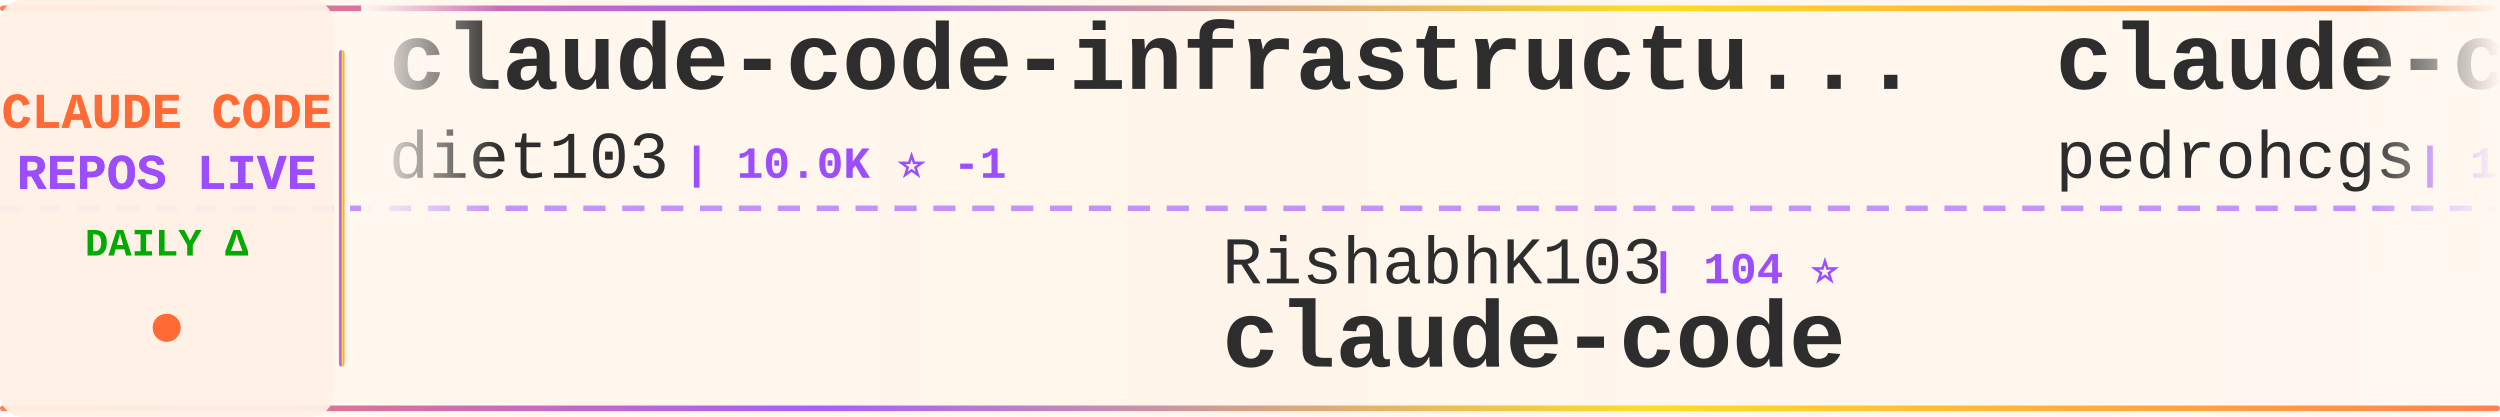
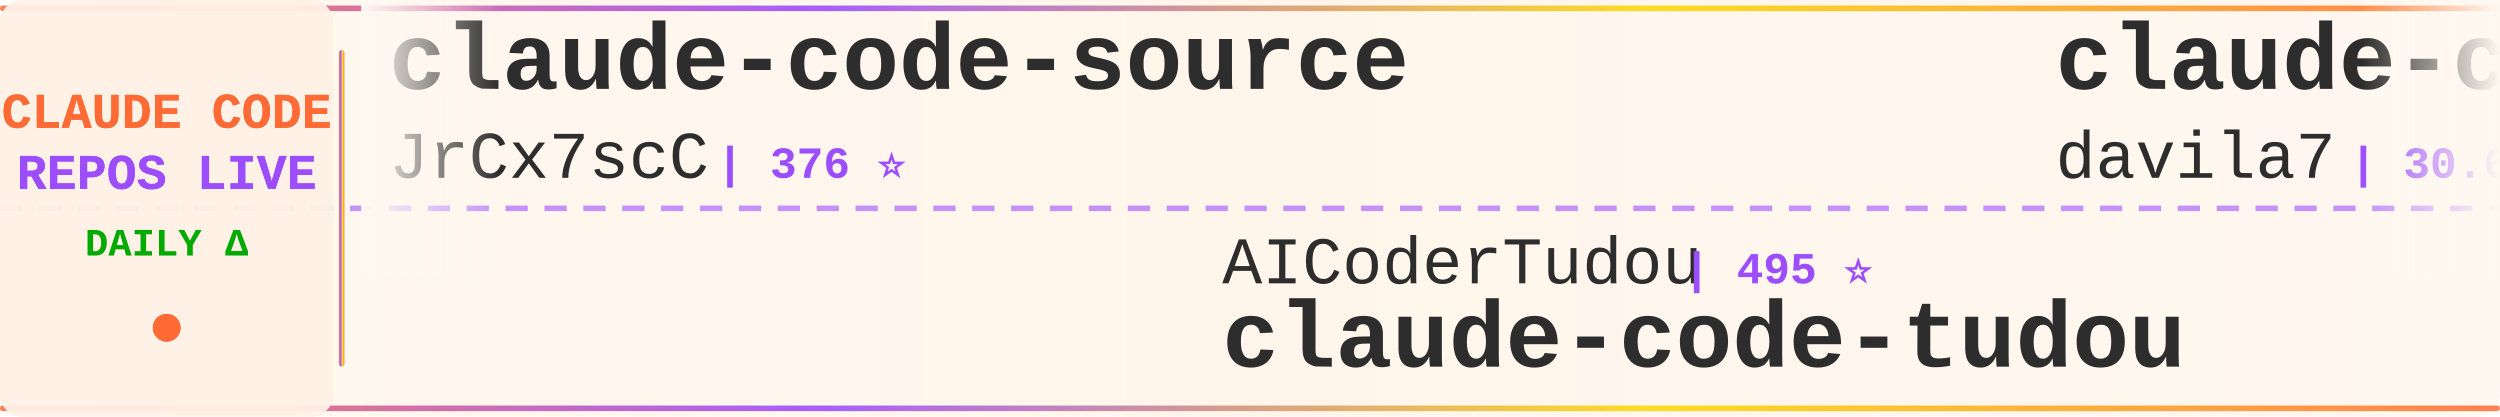
<svg xmlns="http://www.w3.org/2000/svg" width="900" height="150">
  <defs>
    <linearGradient id="tickerBg" x1="0%" y1="0%" x2="100%" y2="0%">
      <stop offset="0%" style="stop-color:#fff8f0;stop-opacity:0.98" />
      <stop offset="50%" style="stop-color:#fff5eb;stop-opacity:1" />
      <stop offset="100%" style="stop-color:#fff8f0;stop-opacity:0.98" />
    </linearGradient>
    <linearGradient id="borderGrad" x1="0%" y1="0%" x2="100%" y2="0%">
      <stop offset="0%" style="stop-color:#FF6B35;stop-opacity:0.85">
        <animate attributeName="stop-opacity" values="0.85;1;0.85" dur="2s" repeatCount="indefinite" />
      </stop>
      <stop offset="33%" style="stop-color:#9C4EFF;stop-opacity:0.9">
        <animate attributeName="stop-opacity" values="0.9;1;0.9" dur="2.2s" repeatCount="indefinite" />
      </stop>
      <stop offset="66%" style="stop-color:#FFD700;stop-opacity:0.85">
        <animate attributeName="stop-opacity" values="0.85;1;0.85" dur="1.8s" repeatCount="indefinite" />
      </stop>
      <stop offset="100%" style="stop-color:#FF6B35;stop-opacity:0.85">
        <animate attributeName="stop-opacity" values="0.85;1;0.85" dur="2s" repeatCount="indefinite" />
      </stop>
    </linearGradient>
    <filter id="textGlow">
      <feGaussianBlur stdDeviation="0.15" result="coloredBlur" />
      <feMerge>
        <feMergeNode in="coloredBlur" />
        <feMergeNode in="SourceGraphic" />
      </feMerge>
    </filter>
    <filter id="metricGlow">
      <feGaussianBlur stdDeviation="0.2" result="coloredBlur" />
      <feMerge>
        <feMergeNode in="coloredBlur" />
        <feMergeNode in="SourceGraphic" />
      </feMerge>
    </filter>
    <linearGradient id="leftFade" x1="0%" y1="0%" x2="100%" y2="0%">
      <stop offset="0%" style="stop-color:#fff8f0;stop-opacity:1" />
      <stop offset="100%" style="stop-color:#fff8f0;stop-opacity:0" />
    </linearGradient>
    <linearGradient id="rightFade" x1="0%" y1="0%" x2="100%" y2="0%">
      <stop offset="0%" style="stop-color:#fff8f0;stop-opacity:0" />
      <stop offset="100%" style="stop-color:#fff8f0;stop-opacity:1" />
    </linearGradient>
  </defs>
  <rect width="900" height="150" fill="url(#tickerBg)" rx="8" />
  <rect x="0" y="2" width="900" height="2" fill="url(#borderGrad)" rx="1" />
  <rect x="0" y="146" width="900" height="2" fill="url(#borderGrad)" rx="1" />
  <line x1="0" y1="75" x2="900" y2="75" stroke="#9C4EFF" stroke-width="2" stroke-dasharray="8 6" opacity="0.6" />
  <rect x="0" y="0" width="120" height="150" fill="#fff0e6" opacity="0.95" rx="8" />
  <text x="60" y="46" font-family="'Courier New', monospace" font-size="18" font-weight="bold" fill="#FF6B35" text-anchor="middle" filter="url(#textGlow)">
    CLAUDE CODE
  </text>
  <text x="60" y="68" font-family="'Courier New', monospace" font-size="18" font-weight="bold" fill="#9C4EFF" text-anchor="middle" filter="url(#textGlow)">
    REPOS LIVE
  </text>
  <text x="60" y="92" font-family="'Courier New', monospace" font-size="14" font-weight="bold" fill="#00aa00" text-anchor="middle">
    DAILY Δ
  </text>
  <circle cx="60" cy="118" r="5" fill="#FF6B35" filter="url(#metricGlow)">
    <animate attributeName="r" values="4;6;4" dur="1.5s" repeatCount="indefinite" />
    <animate attributeName="opacity" values="0.6;1;0.6" dur="1.5s" repeatCount="indefinite" />
  </circle>
  <rect x="122" y="18" width="2" height="114" fill="url(#borderGrad)" rx="1" />
  <clipPath id="tickerClip">
    <rect x="130" y="0" width="770" height="150" />
  </clipPath>
  <g clip-path="url(#tickerClip)">
    <g id="tickerItems">
      <animateTransform attributeName="transform" attributeType="XML" type="translate" from="0 0" to="-3000 0" dur="54s" repeatCount="indefinite" />
      <g transform="translate(0, 0)">
-         <text x="140" y="32" font-family="'Courier New', monospace" font-size="34" font-weight="bold" fill="#2d2d2d">claude-code-infrastructu...</text>
-         <text x="140" y="64" font-family="'Courier New', monospace" font-size="24" font-weight="normal" fill="#2d2d2d" opacity="1.0">diet103</text>
-         <text x="246" y="64" font-family="'Courier New', monospace" font-size="16" font-weight="bold" fill="#9C4EFF"> | 10.0K ⭐ -1</text>
+         <text x="140" y="32" font-family="'Courier New', monospace" font-size="34" font-weight="bold" fill="#2d2d2d">claude-code-source</text>
+         <text x="140" y="64" font-family="'Courier New', monospace" font-size="24" font-weight="normal" fill="#2d2d2d" opacity="1.0">JrCx7scC</text>
+         <text x="258" y="64" font-family="'Courier New', monospace" font-size="16" font-weight="bold" fill="#9C4EFF"> | 376 ⭐</text>
      </g>
      <g transform="translate(300, 0)">
-         <text x="140" y="102" font-family="'Courier New', monospace" font-size="24" font-weight="normal" fill="#2d2d2d" opacity="1.0">RishabhK103</text>
-         <text x="294" y="102" font-family="'Courier New', monospace" font-size="16" font-weight="bold" fill="#9C4EFF"> | 104 ⭐</text>
+         <text x="140" y="102" font-family="'Courier New', monospace" font-size="24" font-weight="normal" fill="#2d2d2d" opacity="1.0">AICoderTudou</text>
+         <text x="306" y="102" font-family="'Courier New', monospace" font-size="16" font-weight="bold" fill="#9C4EFF"> | 495 ⭐</text>
+         <text x="140" y="132" font-family="'Courier New', monospace" font-size="34" font-weight="bold" fill="#2d2d2d">claude-code-tudou</text>
+       </g>
+       <g transform="translate(600, 0)">
+         <text x="140" y="32" font-family="'Courier New', monospace" font-size="34" font-weight="bold" fill="#2d2d2d">claude-code-templates</text>
+         <text x="140" y="64" font-family="'Courier New', monospace" font-size="24" font-weight="normal" fill="#2d2d2d" opacity="1.0">davila7</text>
+         <text x="246" y="64" font-family="'Courier New', monospace" font-size="16" font-weight="bold" fill="#9C4EFF"> | 30.6K ⭐ +4</text>
+       </g>
+       <g transform="translate(900, 0)">
+         <text x="140" y="102" font-family="'Courier New', monospace" font-size="24" font-weight="normal" fill="#2d2d2d" opacity="1.0">Piebald-AI</text>
+         <text x="282" y="102" font-family="'Courier New', monospace" font-size="16" font-weight="bold" fill="#9C4EFF"> | 12.6K ⭐ +1</text>
+         <text x="140" y="132" font-family="'Courier New', monospace" font-size="34" font-weight="bold" fill="#2d2d2d">claude-code-system-promp...</text>
+       </g>
+       <g transform="translate(1200, 0)">
+         <text x="140" y="32" font-family="'Courier New', monospace" font-size="34" font-weight="bold" fill="#2d2d2d">claude-code-harness</text>
+         <text x="140" y="64" font-family="'Courier New', monospace" font-size="24" font-weight="normal" fill="#2d2d2d" opacity="1.0">Chachamaru127</text>
+         <text x="318" y="64" font-family="'Courier New', monospace" font-size="16" font-weight="bold" fill="#9C4EFF"> | 3.1K ⭐</text>
+       </g>
+       <g transform="translate(1500, 0)">
+         <text x="140" y="102" font-family="'Courier New', monospace" font-size="24" font-weight="normal" fill="#2d2d2d" opacity="1.0">lowcortisolprogrammer</text>
+         <text x="414" y="102" font-family="'Courier New', monospace" font-size="16" font-weight="bold" fill="#9C4EFF"> | 171 ⭐</text>
        <text x="140" y="132" font-family="'Courier New', monospace" font-size="34" font-weight="bold" fill="#2d2d2d">claude-code</text>
      </g>
-       <g transform="translate(600, 0)">
-         <text x="140" y="32" font-family="'Courier New', monospace" font-size="34" font-weight="bold" fill="#2d2d2d">claude-code-my-workflow</text>
-         <text x="140" y="64" font-family="'Courier New', monospace" font-size="24" font-weight="normal" fill="#2d2d2d" opacity="1.0">pedrohcgs</text>
-         <text x="270" y="64" font-family="'Courier New', monospace" font-size="16" font-weight="bold" fill="#9C4EFF"> | 1.6K ⭐ +1</text>
+       <g transform="translate(1800, 0)">
+         <text x="140" y="32" font-family="'Courier New', monospace" font-size="34" font-weight="bold" fill="#2d2d2d">arcads-claude-code</text>
+         <text x="140" y="64" font-family="'Courier New', monospace" font-size="24" font-weight="normal" fill="#2d2d2d" opacity="1.0">krusemediallc</text>
+         <text x="318" y="64" font-family="'Courier New', monospace" font-size="16" font-weight="bold" fill="#9C4EFF"> | 1.5K ⭐</text>
      </g>
-       <g transform="translate(900, 0)">
-         <text x="140" y="102" font-family="'Courier New', monospace" font-size="24" font-weight="normal" fill="#2d2d2d" opacity="1.0">claude-code-best</text>
-         <text x="354" y="102" font-family="'Courier New', monospace" font-size="16" font-weight="bold" fill="#9C4EFF"> | 22.4K ⭐ +5</text>
-         <text x="140" y="132" font-family="'Courier New', monospace" font-size="34" font-weight="bold" fill="#2d2d2d">claude-code</text>
+       <g transform="translate(2100, 0)">
+         <text x="140" y="102" font-family="'Courier New', monospace" font-size="24" font-weight="normal" fill="#2d2d2d" opacity="1.0">frankbria</text>
+         <text x="270" y="102" font-family="'Courier New', monospace" font-size="16" font-weight="bold" fill="#9C4EFF"> | 9.6K ⭐</text>
+         <text x="140" y="132" font-family="'Courier New', monospace" font-size="34" font-weight="bold" fill="#2d2d2d">ralph-claude-code</text>
      </g>
-       <g transform="translate(1200, 0)">
-         <text x="140" y="32" font-family="'Courier New', monospace" font-size="34" font-weight="bold" fill="#2d2d2d">claude-code</text>
-         <text x="140" y="64" font-family="'Courier New', monospace" font-size="24" font-weight="normal" fill="#2d2d2d" opacity="1.0">tanbiralam</text>
-         <text x="282" y="64" font-family="'Courier New', monospace" font-size="16" font-weight="bold" fill="#9C4EFF"> | 2.2K ⭐</text>
+       <g transform="translate(2400, 0)">
+         <text x="140" y="32" font-family="'Courier New', monospace" font-size="34" font-weight="bold" fill="#2d2d2d">claude-code-action</text>
+         <text x="140" y="64" font-family="'Courier New', monospace" font-size="24" font-weight="normal" fill="#2d2d2d" opacity="1.0">anthropics</text>
+         <text x="282" y="64" font-family="'Courier New', monospace" font-size="16" font-weight="bold" fill="#9C4EFF"> | 8.8K ⭐ +1</text>
      </g>
-       <g transform="translate(1500, 0)">
-         <text x="140" y="102" font-family="'Courier New', monospace" font-size="24" font-weight="normal" fill="#2d2d2d" opacity="1.0">VoltAgent</text>
-         <text x="270" y="102" font-family="'Courier New', monospace" font-size="16" font-weight="bold" fill="#9C4EFF"> | 24.9K ⭐ +5</text>
-         <text x="140" y="132" font-family="'Courier New', monospace" font-size="34" font-weight="bold" fill="#2d2d2d">awesome-claude-code-suba...</text>
+       <g transform="translate(2700, 0)">
+         <text x="140" y="102" font-family="'Courier New', monospace" font-size="24" font-weight="normal" fill="#2d2d2d" opacity="1.0">hangsman</text>
+         <text x="258" y="102" font-family="'Courier New', monospace" font-size="16" font-weight="bold" fill="#9C4EFF"> | 793 ⭐</text>
+         <text x="140" y="132" font-family="'Courier New', monospace" font-size="34" font-weight="bold" fill="#2d2d2d">claude-code-source</text>
      </g>
-       <g transform="translate(1800, 0)">
+       <g transform="translate(3000, 0)">
+         <text x="140" y="32" font-family="'Courier New', monospace" font-size="34" font-weight="bold" fill="#2d2d2d">claude-code-source</text>
+         <text x="140" y="64" font-family="'Courier New', monospace" font-size="24" font-weight="normal" fill="#2d2d2d" opacity="1.0">JrCx7scC</text>
+         <text x="258" y="64" font-family="'Courier New', monospace" font-size="16" font-weight="bold" fill="#9C4EFF"> | 376 ⭐</text>
+       </g>
+       <g transform="translate(3300, 0)">
+         <text x="140" y="102" font-family="'Courier New', monospace" font-size="24" font-weight="normal" fill="#2d2d2d" opacity="1.0">AICoderTudou</text>
+         <text x="306" y="102" font-family="'Courier New', monospace" font-size="16" font-weight="bold" fill="#9C4EFF"> | 495 ⭐</text>
+         <text x="140" y="132" font-family="'Courier New', monospace" font-size="34" font-weight="bold" fill="#2d2d2d">claude-code-tudou</text>
+       </g>
+       <g transform="translate(3600, 0)">
        <text x="140" y="32" font-family="'Courier New', monospace" font-size="34" font-weight="bold" fill="#2d2d2d">claude-code-templates</text>
        <text x="140" y="64" font-family="'Courier New', monospace" font-size="24" font-weight="normal" fill="#2d2d2d" opacity="1.0">davila7</text>
-         <text x="246" y="64" font-family="'Courier New', monospace" font-size="16" font-weight="bold" fill="#9C4EFF"> | 30.6K ⭐ +5</text>
-       </g>
-       <g transform="translate(2100, 0)">
-         <text x="140" y="102" font-family="'Courier New', monospace" font-size="24" font-weight="normal" fill="#2d2d2d" opacity="1.0">simonw</text>
-         <text x="234" y="102" font-family="'Courier New', monospace" font-size="16" font-weight="bold" fill="#9C4EFF"> | 1.7K ⭐</text>
-         <text x="140" y="132" font-family="'Courier New', monospace" font-size="34" font-weight="bold" fill="#2d2d2d">claude-code-transcripts</text>
-       </g>
-       <g transform="translate(2400, 0)">
-         <text x="140" y="32" font-family="'Courier New', monospace" font-size="34" font-weight="bold" fill="#2d2d2d">claude-code-harness</text>
-         <text x="140" y="64" font-family="'Courier New', monospace" font-size="24" font-weight="normal" fill="#2d2d2d" opacity="1.0">Chachamaru127</text>
-         <text x="318" y="64" font-family="'Courier New', monospace" font-size="16" font-weight="bold" fill="#9C4EFF"> | 3.1K ⭐ +1</text>
-       </g>
-       <g transform="translate(2700, 0)">
-         <text x="140" y="102" font-family="'Courier New', monospace" font-size="24" font-weight="normal" fill="#2d2d2d" opacity="1.0">freestylefly</text>
-         <text x="306" y="102" font-family="'Courier New', monospace" font-size="16" font-weight="bold" fill="#9C4EFF"> | 131 ⭐</text>
-         <text x="140" y="132" font-family="'Courier New', monospace" font-size="34" font-weight="bold" fill="#2d2d2d">claude-code</text>
-       </g>
-       <g transform="translate(3000, 0)">
-         <text x="140" y="32" font-family="'Courier New', monospace" font-size="34" font-weight="bold" fill="#2d2d2d">claude-code-infrastructu...</text>
-         <text x="140" y="64" font-family="'Courier New', monospace" font-size="24" font-weight="normal" fill="#2d2d2d" opacity="1.0">diet103</text>
-         <text x="246" y="64" font-family="'Courier New', monospace" font-size="16" font-weight="bold" fill="#9C4EFF"> | 10.0K ⭐ -1</text>
-       </g>
-       <g transform="translate(3300, 0)">
-         <text x="140" y="102" font-family="'Courier New', monospace" font-size="24" font-weight="normal" fill="#2d2d2d" opacity="1.0">RishabhK103</text>
-         <text x="294" y="102" font-family="'Courier New', monospace" font-size="16" font-weight="bold" fill="#9C4EFF"> | 104 ⭐</text>
-         <text x="140" y="132" font-family="'Courier New', monospace" font-size="34" font-weight="bold" fill="#2d2d2d">claude-code</text>
-       </g>
-       <g transform="translate(3600, 0)">
-         <text x="140" y="32" font-family="'Courier New', monospace" font-size="34" font-weight="bold" fill="#2d2d2d">claude-code-my-workflow</text>
-         <text x="140" y="64" font-family="'Courier New', monospace" font-size="24" font-weight="normal" fill="#2d2d2d" opacity="1.0">pedrohcgs</text>
-         <text x="270" y="64" font-family="'Courier New', monospace" font-size="16" font-weight="bold" fill="#9C4EFF"> | 1.6K ⭐ +1</text>
+         <text x="246" y="64" font-family="'Courier New', monospace" font-size="16" font-weight="bold" fill="#9C4EFF"> | 30.6K ⭐ +4</text>
      </g>
      <g transform="translate(3900, 0)">
-         <text x="140" y="102" font-family="'Courier New', monospace" font-size="24" font-weight="normal" fill="#2d2d2d" opacity="1.0">claude-code-best</text>
-         <text x="354" y="102" font-family="'Courier New', monospace" font-size="16" font-weight="bold" fill="#9C4EFF"> | 22.4K ⭐ +5</text>
-         <text x="140" y="132" font-family="'Courier New', monospace" font-size="34" font-weight="bold" fill="#2d2d2d">claude-code</text>
+         <text x="140" y="102" font-family="'Courier New', monospace" font-size="24" font-weight="normal" fill="#2d2d2d" opacity="1.0">Piebald-AI</text>
+         <text x="282" y="102" font-family="'Courier New', monospace" font-size="16" font-weight="bold" fill="#9C4EFF"> | 12.6K ⭐ +1</text>
+         <text x="140" y="132" font-family="'Courier New', monospace" font-size="34" font-weight="bold" fill="#2d2d2d">claude-code-system-promp...</text>
      </g>
    </g>
  </g>
  <rect x="130" y="0" width="50" height="100" fill="url(#leftFade)" />
  <rect x="850" y="0" width="50" height="100" fill="url(#rightFade)" />
</svg>
